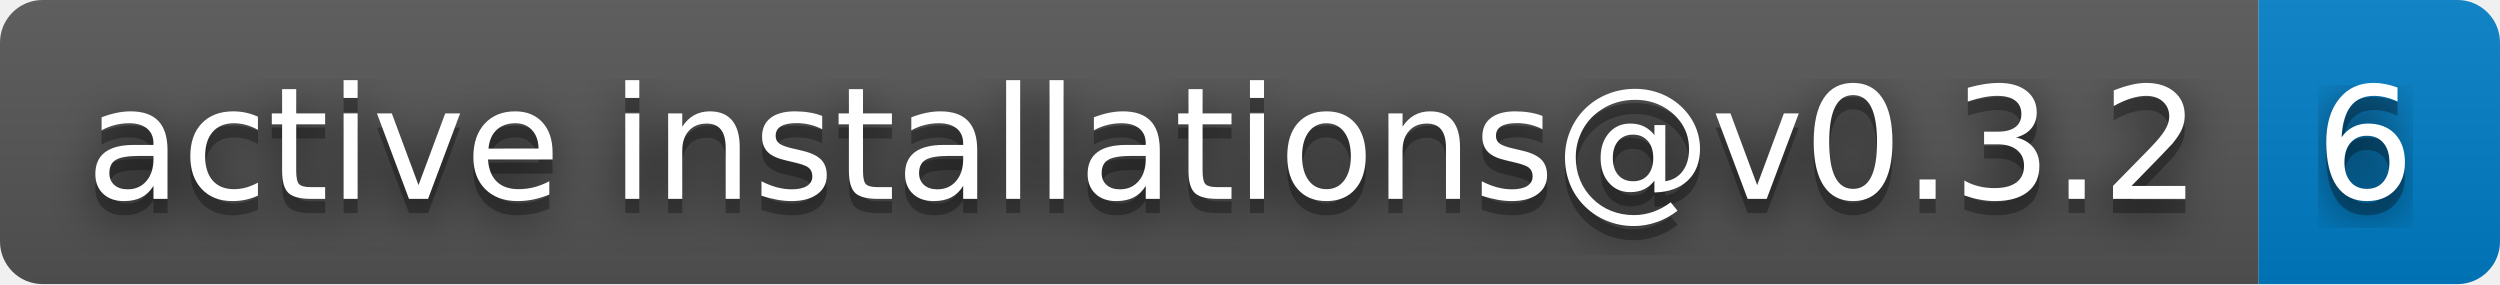
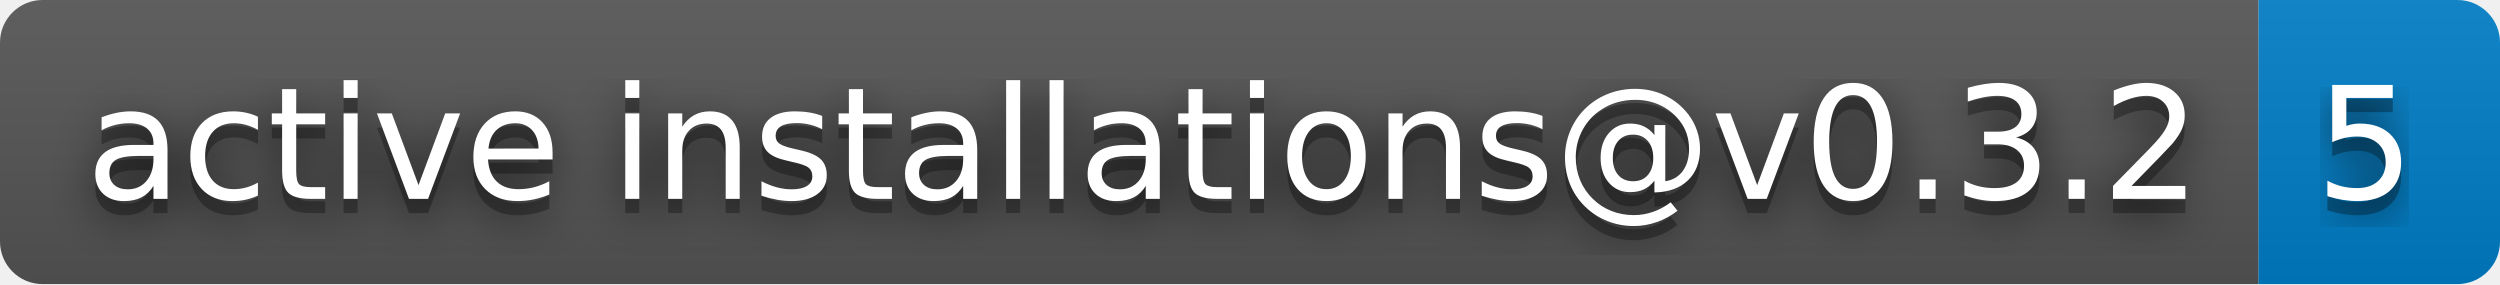
- <svg xmlns="http://www.w3.org/2000/svg" width="176" height="20" role="img" aria-label="active installations@v0.3.2: 6">
+ <svg xmlns="http://www.w3.org/2000/svg" width="176" height="20" role="img" aria-label="active installations@v0.3.2: 5">
  <filter id="blur">
    <feGaussianBlur stdDeviation="16" />
  </filter>
  <linearGradient id="s" x2="0" y2="100%">
    <stop offset="0" stop-color="#bbb" stop-opacity=".1" />
    <stop offset="1" stop-opacity=".1" />
  </linearGradient>
  <clipPath id="r">
    <rect width="176" height="20" rx="3" />
  </clipPath>
  <g clip-path="url(#r)">
    <rect width="159" height="20" fill="#555" />
    <rect x="159" width="17" height="20" fill="#007ec6" />
    <rect width="176" height="20" fill="url(#s)" />
  </g>
  <g fill="#fff" text-anchor="middle" font-family="Verdana,Geneva,DejaVu Sans,sans-serif" text-rendering="geometricPrecision" font-size="110">
    <g transform="scale(.1)">
      <g aria-hidden="true" fill="#010101">
        <text x="805" y="150" fill-opacity=".8" filter="url(#blur)" textLength="1490">active installations@v0.3.2</text>
        <text x="805" y="150" fill-opacity=".3" textLength="1490">active installations@v0.3.2</text>
      </g>
      <text x="805" y="140" textLength="1490">active installations@v0.3.2</text>
    </g>
    <g transform="scale(.1)">
      <g aria-hidden="true" fill="#010101">
-         <text x="1665" y="150" fill-opacity=".8" filter="url(#blur)" textLength="70">6</text>
-         <text x="1665" y="150" fill-opacity=".3" textLength="70">6</text>
+         <text x="1665" y="150" fill-opacity=".8" filter="url(#blur)" textLength="70">5</text>
+         <text x="1665" y="150" fill-opacity=".3" textLength="70">5</text>
      </g>
-       <text x="1665" y="140" textLength="70">6</text>
+       <text x="1665" y="140" textLength="70">5</text>
    </g>
  </g>
</svg>
